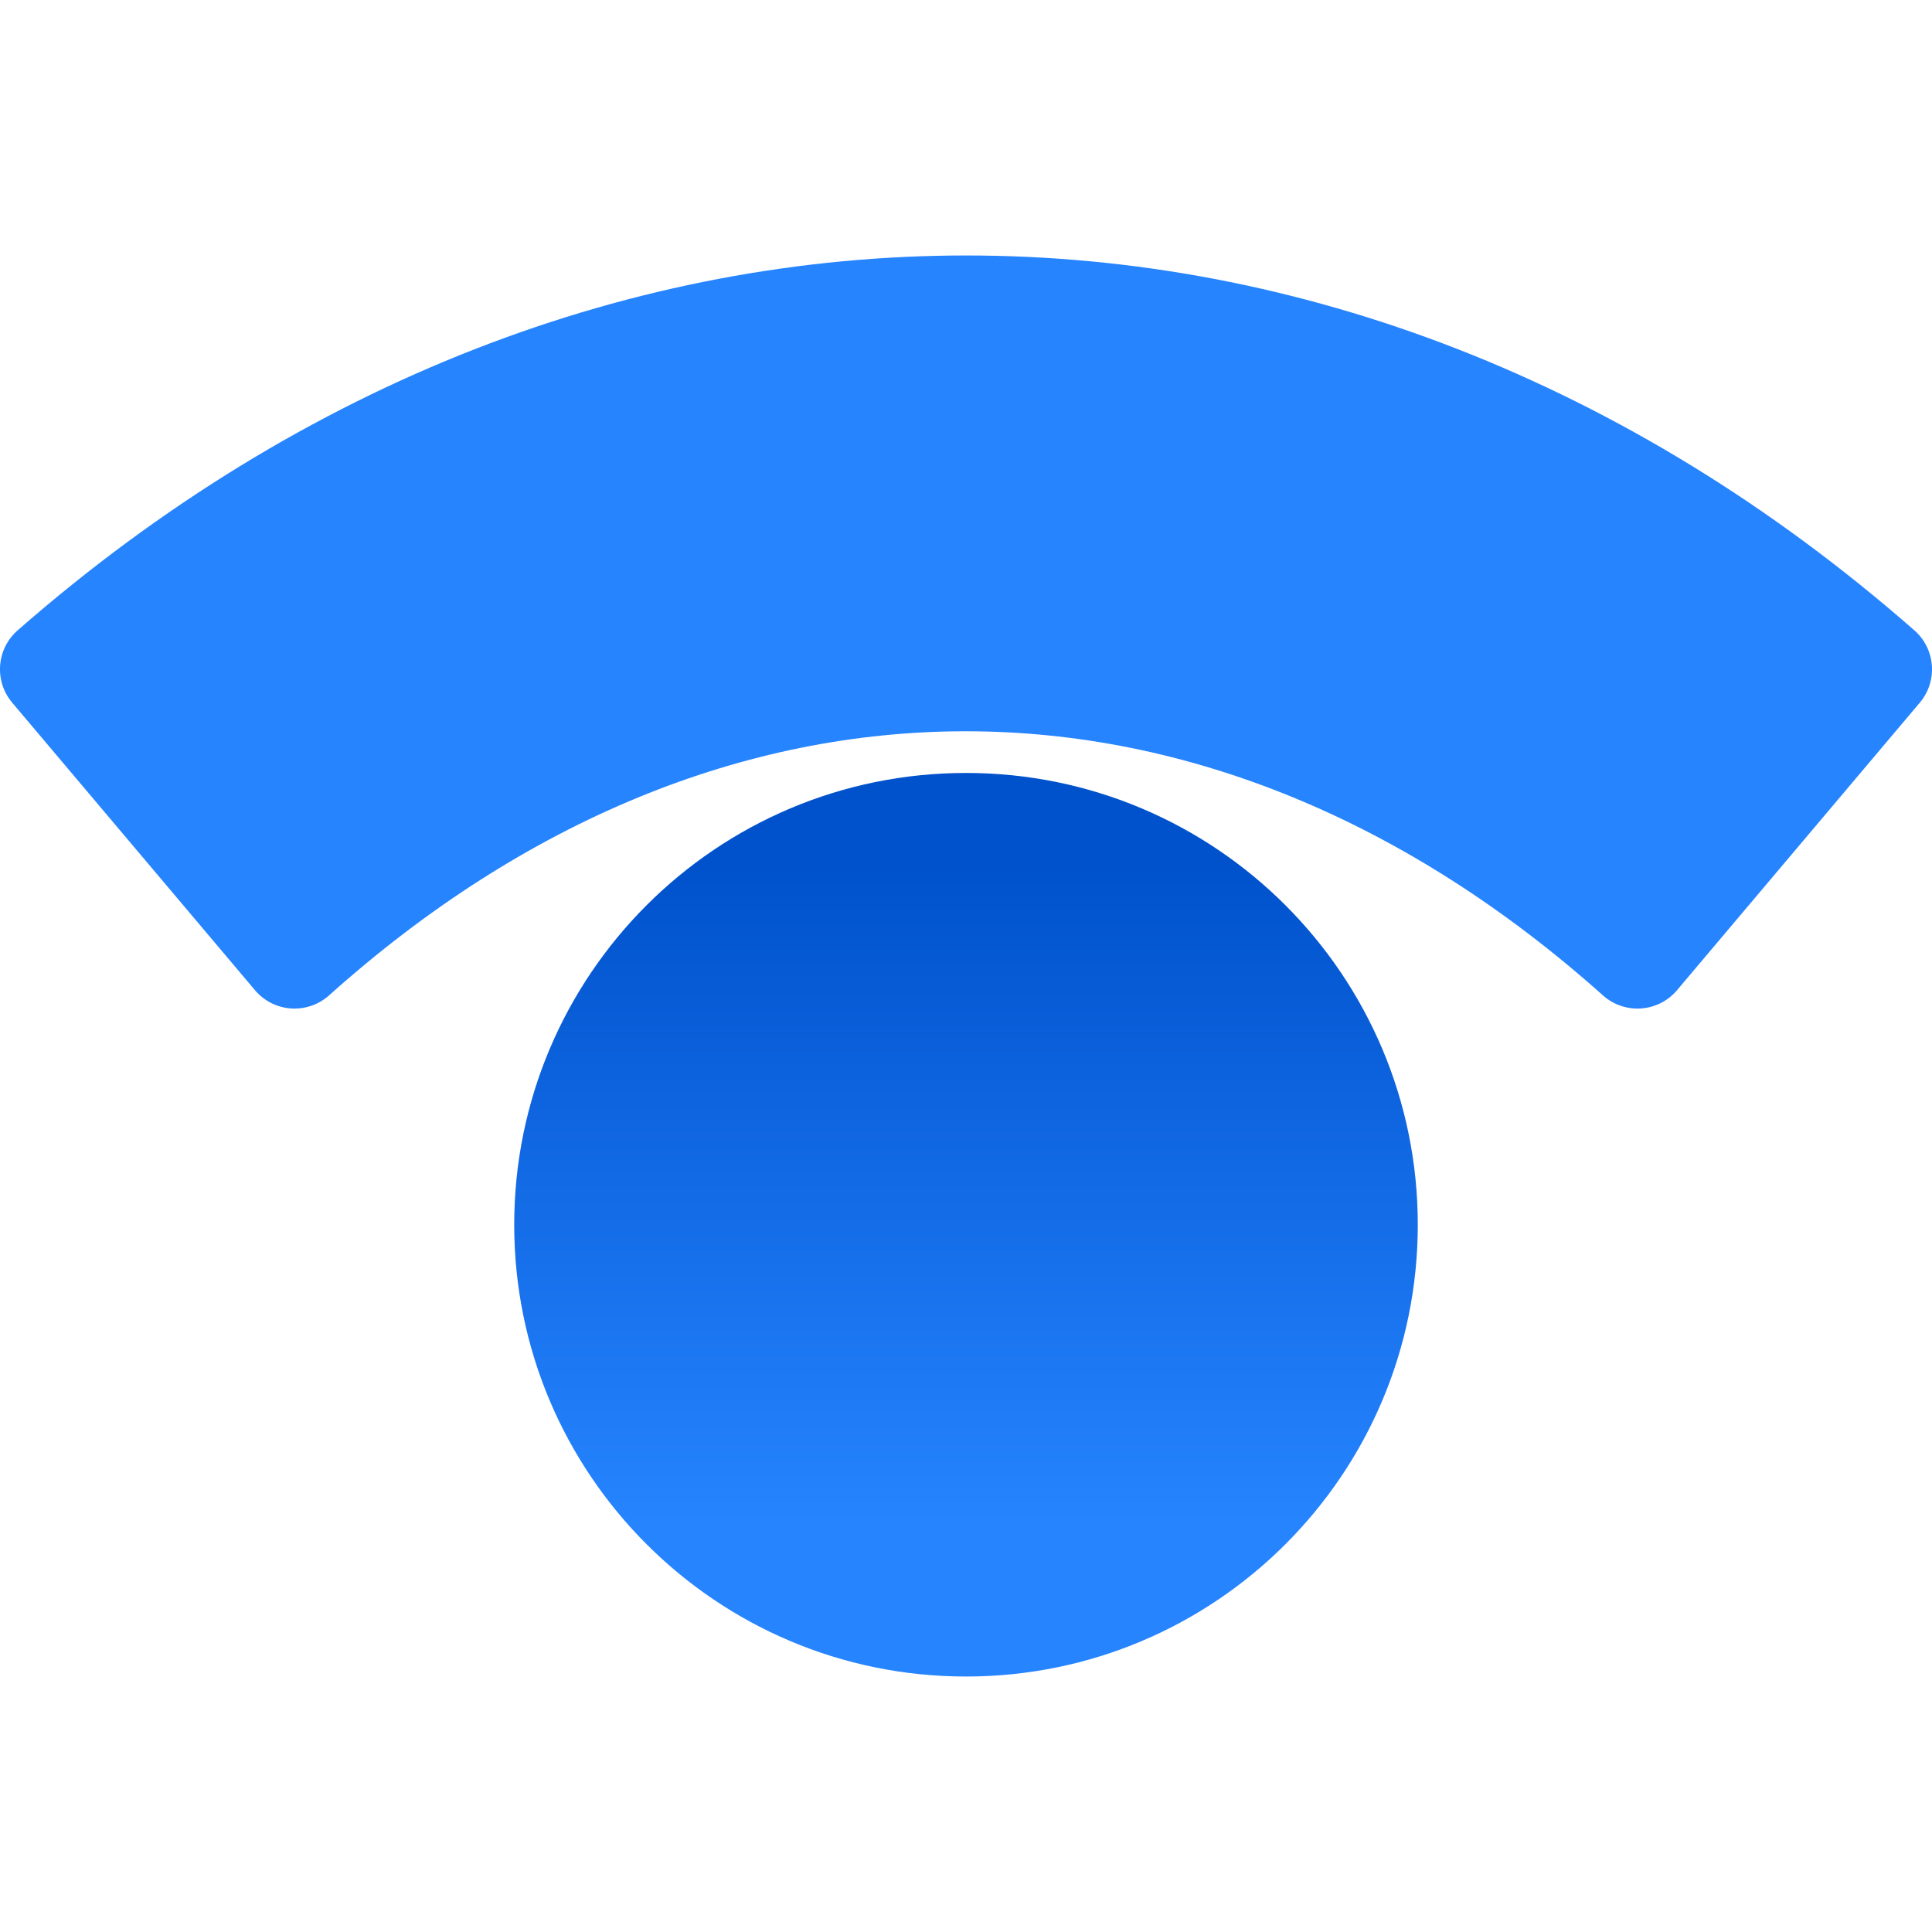
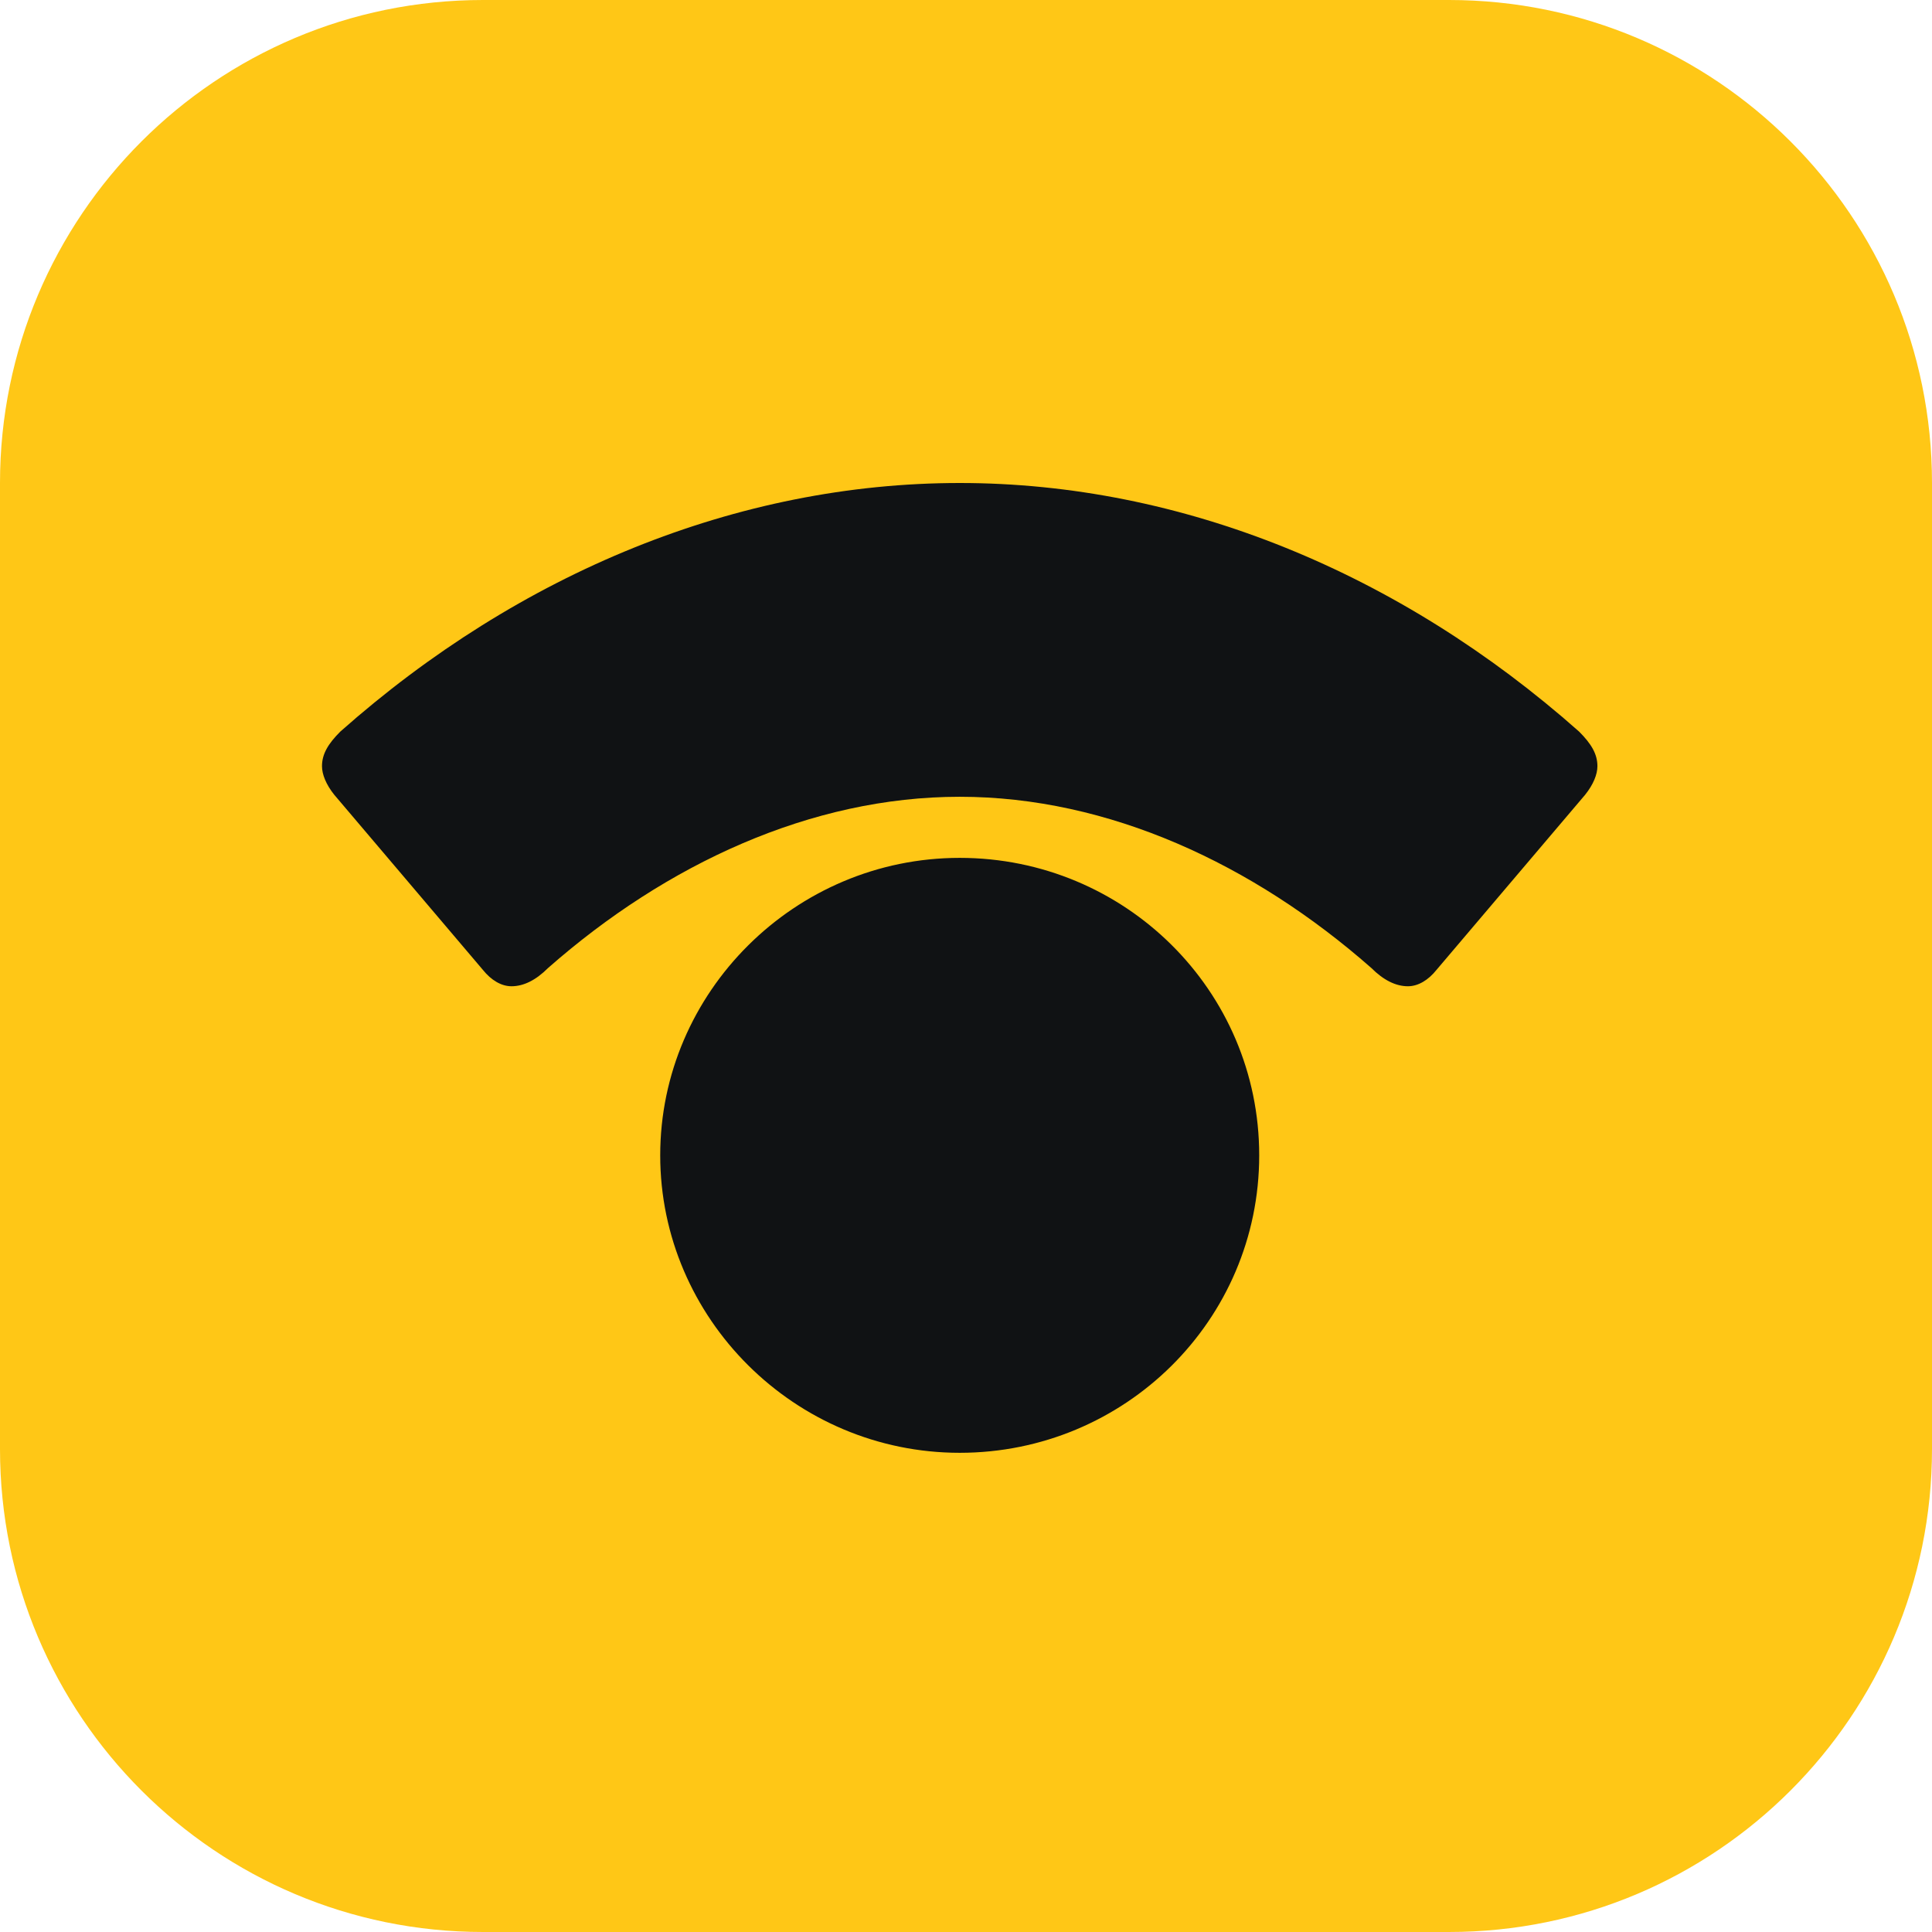
<svg xmlns="http://www.w3.org/2000/svg" viewBox="0 0 128 128">
-   <defs>
-     <linearGradient id="statuspage-original-a" x1="50%" x2="50%" y1="82.8%" y2="-5.8%">
-       <stop offset="0%" stop-color="#2684ff" />
-       <stop offset="82%" stop-color="#0052cc" />
-     </linearGradient>
-   </defs>
-   <circle cx="64" cy="81.142" r="29.932" fill="url(#statuspage-original-a)" />
-   <path fill="#2684ff" d="M.808 46.553 16.9 65.612a3.43 3.43 0 0 0 4.872.361c26.059-23.366 58.328-23.366 84.456 0a3.43 3.43 0 0 0 4.872-.361l16.092-19.059a3.43 3.43 0 0 0-.395-4.821c-37.742-33.075-87.784-33.075-125.594 0a3.43 3.43 0 0 0-.395 4.821" />
+   <path fill="#ffc716" d="M0 32C0 14.327 14.327 0 32 0h64c17.673 0 32 14.327 32 32v64c0 17.673-14.327 32-32 32H32c-17.673 0-32-14.327-32-32z" />
+   <path fill="#101214" d="M63.584 52.788c-9.854 0-19.437 4.454-27.267 11.339q-1.215 1.215-2.43 1.215c-.675 0-1.35-.405-1.89-1.08l-9.854-11.609c-.54-.675-.81-1.35-.81-1.89 0-.81.405-1.485 1.215-2.295C34.427 37.939 48.87 32 63.583 32s29.157 5.939 41.035 16.468c.809.81 1.215 1.485 1.215 2.295 0 .54-.27 1.215-.811 1.89l-9.854 11.609c-.539.675-1.213 1.08-1.889 1.08q-1.214 0-2.43-1.215c-7.828-6.884-17.411-11.339-27.266-11.339zm0 43.464c-10.935 0-19.843-8.909-19.843-19.708s8.909-19.708 19.843-19.708 19.842 8.774 19.842 19.708-8.909 19.708-19.842 19.708" />
</svg>
